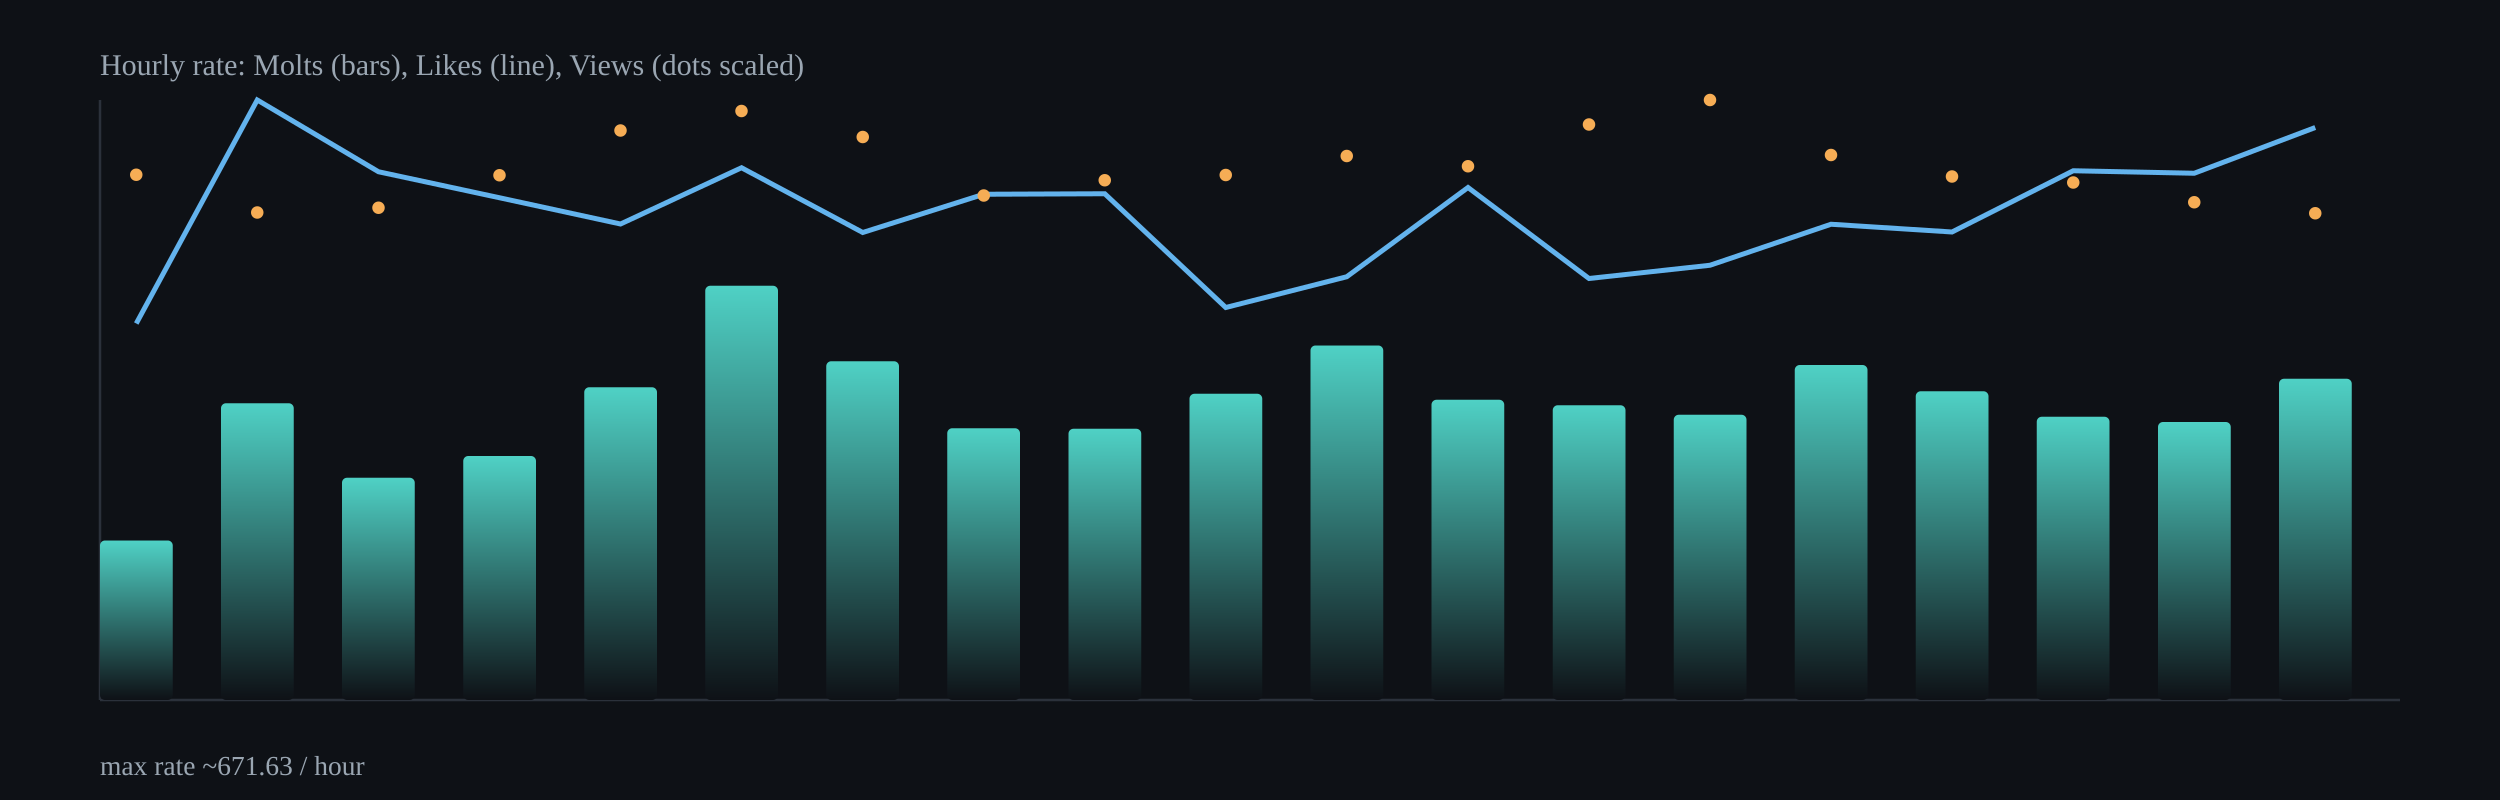
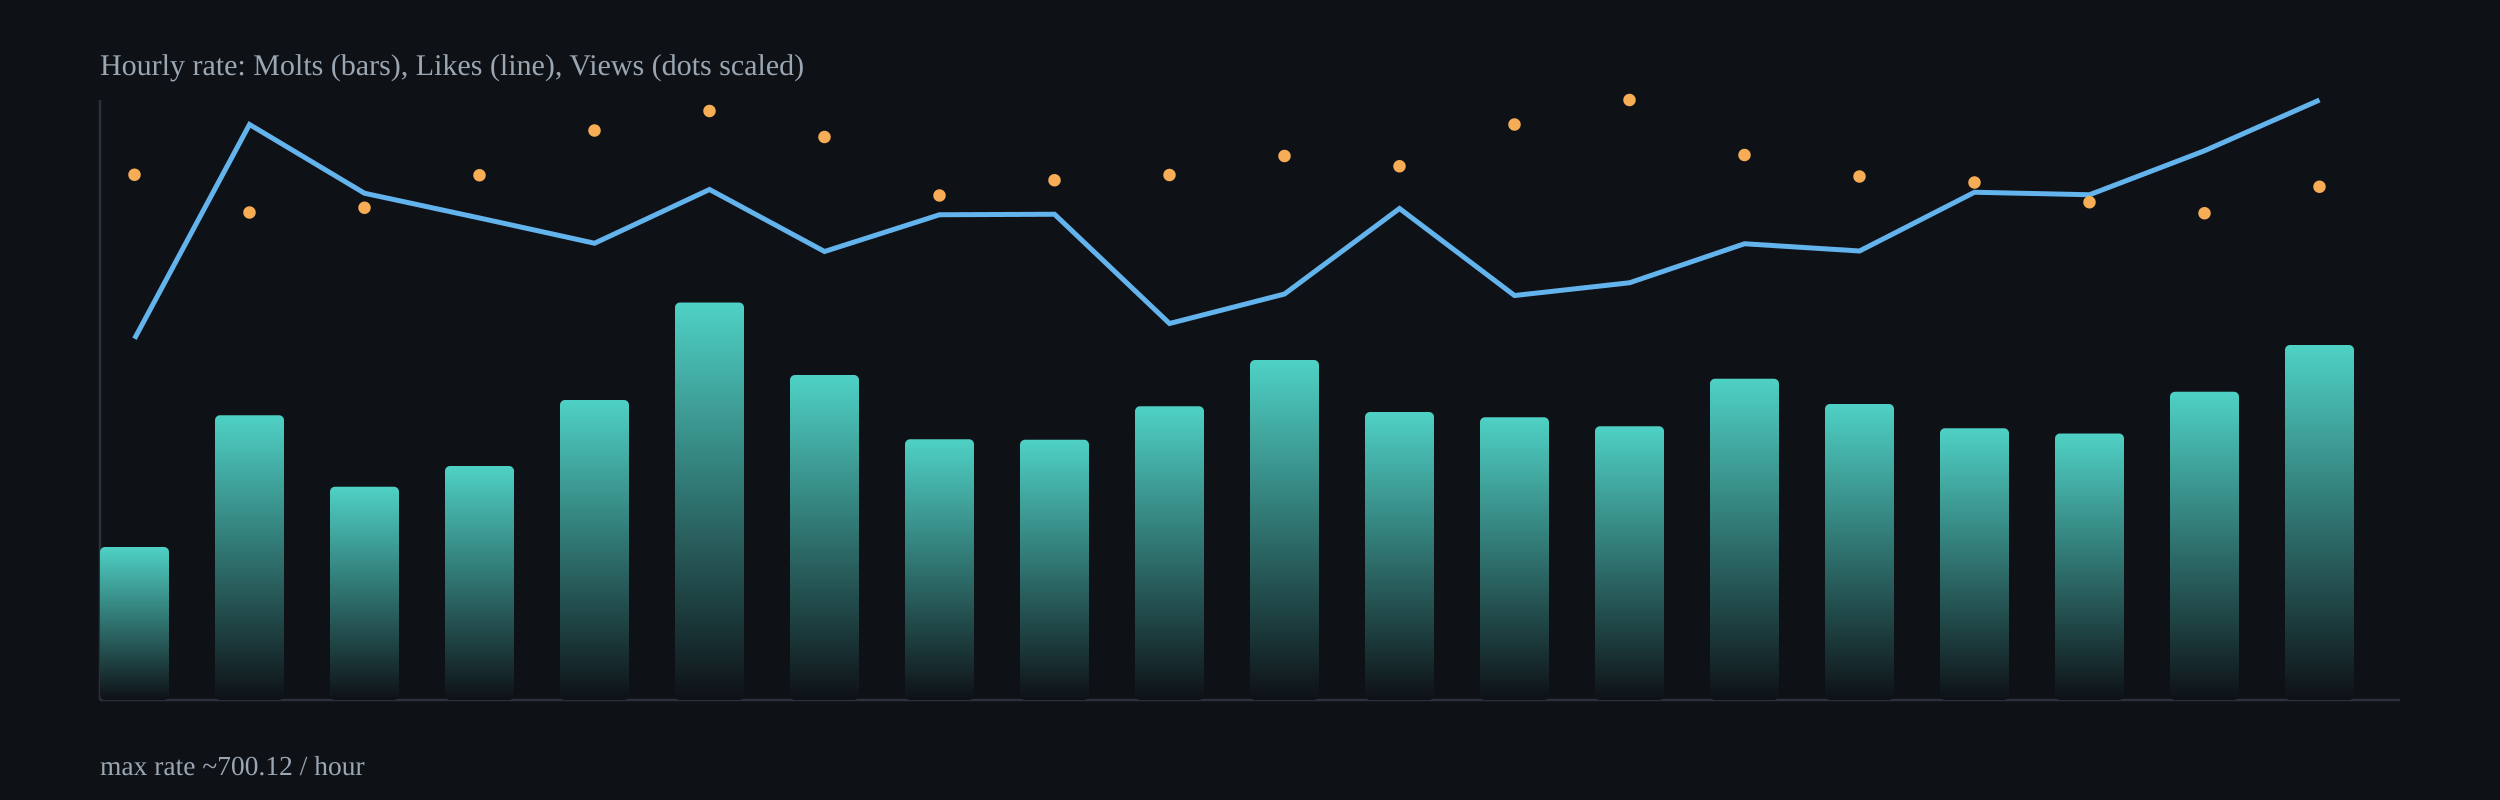
<svg xmlns="http://www.w3.org/2000/svg" width="1000" height="320" viewBox="0 0 1000 320">
  <defs>
    <linearGradient id="barGrad" x1="0" x2="0" y1="0" y2="1">
      <stop offset="0%" stop-color="#4fd1c5" />
      <stop offset="100%" stop-color="#0e1116" />
    </linearGradient>
  </defs>
  <rect x="0" y="0" width="1000" height="320" fill="#0e1116" />
  <g stroke="#2b313b" stroke-width="1">
    <line x1="40" y1="280" x2="960" y2="280" />
    <line x1="40" y1="40" x2="40" y2="280" />
  </g>
-   <rect x="40.0" y="216.2" width="29.1" height="63.8" rx="2" fill="url(#barGrad)" />
-   <rect x="88.4" y="161.3" width="29.1" height="118.7" rx="2" fill="url(#barGrad)" />
-   <rect x="136.8" y="191.1" width="29.1" height="88.9" rx="2" fill="url(#barGrad)" />
-   <rect x="185.3" y="182.4" width="29.1" height="97.6" rx="2" fill="url(#barGrad)" />
-   <rect x="233.7" y="154.9" width="29.1" height="125.1" rx="2" fill="url(#barGrad)" />
-   <rect x="282.1" y="114.3" width="29.1" height="165.7" rx="2" fill="url(#barGrad)" />
-   <rect x="330.5" y="144.5" width="29.1" height="135.5" rx="2" fill="url(#barGrad)" />
-   <rect x="378.9" y="171.3" width="29.1" height="108.7" rx="2" fill="url(#barGrad)" />
-   <rect x="427.4" y="171.5" width="29.1" height="108.5" rx="2" fill="url(#barGrad)" />
-   <rect x="475.8" y="157.5" width="29.1" height="122.5" rx="2" fill="url(#barGrad)" />
-   <rect x="524.2" y="138.2" width="29.1" height="141.8" rx="2" fill="url(#barGrad)" />
-   <rect x="572.6" y="159.9" width="29.1" height="120.1" rx="2" fill="url(#barGrad)" />
-   <rect x="621.1" y="162.1" width="29.1" height="117.9" rx="2" fill="url(#barGrad)" />
-   <rect x="669.5" y="165.9" width="29.1" height="114.1" rx="2" fill="url(#barGrad)" />
-   <rect x="717.9" y="146.0" width="29.1" height="134.0" rx="2" fill="url(#barGrad)" />
-   <rect x="766.3" y="156.5" width="29.1" height="123.5" rx="2" fill="url(#barGrad)" />
-   <rect x="814.7" y="166.7" width="29.1" height="113.3" rx="2" fill="url(#barGrad)" />
-   <rect x="863.2" y="168.8" width="29.1" height="111.2" rx="2" fill="url(#barGrad)" />
-   <rect x="911.6" y="151.5" width="29.1" height="128.5" rx="2" fill="url(#barGrad)" />
-   <polyline fill="none" stroke="#63b3ed" stroke-width="2" points="54.5,129.4 102.9,40.0 151.4,68.7 199.8,79.1 248.2,89.6 296.6,67.1 345.1,93.0 393.5,77.7 441.9,77.5 490.3,123.0 538.7,110.7 587.2,75.0 635.6,111.4 684.0,106.1 732.4,89.7 780.8,92.8 829.3,68.3 877.7,69.3 926.1,51.0" />
-   <circle cx="54.5" cy="69.9" r="2.5" fill="#f6ad55" />
-   <circle cx="102.9" cy="85.0" r="2.5" fill="#f6ad55" />
-   <circle cx="151.4" cy="83.1" r="2.5" fill="#f6ad55" />
-   <circle cx="199.8" cy="70.1" r="2.5" fill="#f6ad55" />
-   <circle cx="248.2" cy="52.2" r="2.5" fill="#f6ad55" />
-   <circle cx="296.6" cy="44.4" r="2.5" fill="#f6ad55" />
-   <circle cx="345.1" cy="54.8" r="2.5" fill="#f6ad55" />
-   <circle cx="393.5" cy="78.2" r="2.5" fill="#f6ad55" />
-   <circle cx="441.9" cy="72.1" r="2.5" fill="#f6ad55" />
-   <circle cx="490.3" cy="70.0" r="2.5" fill="#f6ad55" />
-   <circle cx="538.7" cy="62.4" r="2.5" fill="#f6ad55" />
-   <circle cx="587.2" cy="66.5" r="2.5" fill="#f6ad55" />
-   <circle cx="635.6" cy="49.8" r="2.5" fill="#f6ad55" />
-   <circle cx="684.0" cy="40.0" r="2.5" fill="#f6ad55" />
-   <circle cx="732.4" cy="62.0" r="2.5" fill="#f6ad55" />
-   <circle cx="780.8" cy="70.6" r="2.5" fill="#f6ad55" />
-   <circle cx="829.3" cy="73.0" r="2.5" fill="#f6ad55" />
-   <circle cx="877.7" cy="80.9" r="2.5" fill="#f6ad55" />
-   <circle cx="926.1" cy="85.3" r="2.5" fill="#f6ad55" />
+   <rect x="40.0" y="218.8" width="27.6" height="61.2" rx="2" fill="url(#barGrad)" />
+   <rect x="86.0" y="166.1" width="27.6" height="113.9" rx="2" fill="url(#barGrad)" />
+   <rect x="132.0" y="194.7" width="27.6" height="85.3" rx="2" fill="url(#barGrad)" />
+   <rect x="178.0" y="186.4" width="27.6" height="93.6" rx="2" fill="url(#barGrad)" />
+   <rect x="224.0" y="160.0" width="27.6" height="120.0" rx="2" fill="url(#barGrad)" />
+   <rect x="270.0" y="121.0" width="27.6" height="159.0" rx="2" fill="url(#barGrad)" />
+   <rect x="316.0" y="150.0" width="27.6" height="130.0" rx="2" fill="url(#barGrad)" />
+   <rect x="362.0" y="175.7" width="27.6" height="104.3" rx="2" fill="url(#barGrad)" />
+   <rect x="408.0" y="175.9" width="27.6" height="104.1" rx="2" fill="url(#barGrad)" />
+   <rect x="454.0" y="162.5" width="27.6" height="117.5" rx="2" fill="url(#barGrad)" />
+   <rect x="500.0" y="144.0" width="27.6" height="136.0" rx="2" fill="url(#barGrad)" />
+   <rect x="546.0" y="164.8" width="27.6" height="115.2" rx="2" fill="url(#barGrad)" />
+   <rect x="592.0" y="166.9" width="27.6" height="113.1" rx="2" fill="url(#barGrad)" />
+   <rect x="638.0" y="170.5" width="27.6" height="109.5" rx="2" fill="url(#barGrad)" />
+   <rect x="684.0" y="151.5" width="27.6" height="128.5" rx="2" fill="url(#barGrad)" />
+   <rect x="730.0" y="161.6" width="27.6" height="118.4" rx="2" fill="url(#barGrad)" />
+   <rect x="776.0" y="171.3" width="27.6" height="108.7" rx="2" fill="url(#barGrad)" />
+   <rect x="822.0" y="173.4" width="27.6" height="106.6" rx="2" fill="url(#barGrad)" />
+   <rect x="868.0" y="156.7" width="27.6" height="123.3" rx="2" fill="url(#barGrad)" />
+   <rect x="914.0" y="138.0" width="27.6" height="142.0" rx="2" fill="url(#barGrad)" />
+   <polyline fill="none" stroke="#63b3ed" stroke-width="2" points="53.8,135.5 99.8,49.8 145.8,77.3 191.8,87.2 237.8,97.3 283.8,75.8 329.8,100.6 375.8,85.9 421.8,85.7 467.8,129.4 513.8,117.6 559.8,83.4 605.8,118.2 651.8,113.1 697.8,97.5 743.8,100.4 789.8,76.9 835.8,77.9 881.8,60.3 927.8,40.0" />
+   <circle cx="53.8" cy="69.9" r="2.5" fill="#f6ad55" />
+   <circle cx="99.8" cy="85.0" r="2.5" fill="#f6ad55" />
+   <circle cx="145.8" cy="83.1" r="2.5" fill="#f6ad55" />
+   <circle cx="191.8" cy="70.1" r="2.5" fill="#f6ad55" />
+   <circle cx="237.8" cy="52.2" r="2.5" fill="#f6ad55" />
+   <circle cx="283.8" cy="44.4" r="2.5" fill="#f6ad55" />
+   <circle cx="329.8" cy="54.8" r="2.5" fill="#f6ad55" />
+   <circle cx="375.8" cy="78.2" r="2.5" fill="#f6ad55" />
+   <circle cx="421.8" cy="72.1" r="2.5" fill="#f6ad55" />
+   <circle cx="467.8" cy="70.0" r="2.5" fill="#f6ad55" />
+   <circle cx="513.8" cy="62.4" r="2.5" fill="#f6ad55" />
+   <circle cx="559.8" cy="66.5" r="2.5" fill="#f6ad55" />
+   <circle cx="605.8" cy="49.8" r="2.5" fill="#f6ad55" />
+   <circle cx="651.8" cy="40.0" r="2.5" fill="#f6ad55" />
+   <circle cx="697.8" cy="62.0" r="2.5" fill="#f6ad55" />
+   <circle cx="743.8" cy="70.6" r="2.5" fill="#f6ad55" />
+   <circle cx="789.8" cy="73.0" r="2.5" fill="#f6ad55" />
+   <circle cx="835.8" cy="80.9" r="2.5" fill="#f6ad55" />
+   <circle cx="881.8" cy="85.3" r="2.5" fill="#f6ad55" />
+   <circle cx="927.8" cy="74.7" r="2.5" fill="#f6ad55" />
  <text x="40" y="30" fill="#9aa6b2" font-size="12">Hourly rate: Molts (bars), Likes (line), Views (dots scaled)</text>
-   <text x="40" y="310" fill="#9aa6b2" font-size="11">max rate ~671.63 / hour</text>
+   <text x="40" y="310" fill="#9aa6b2" font-size="11">max rate ~700.12 / hour</text>
</svg>
